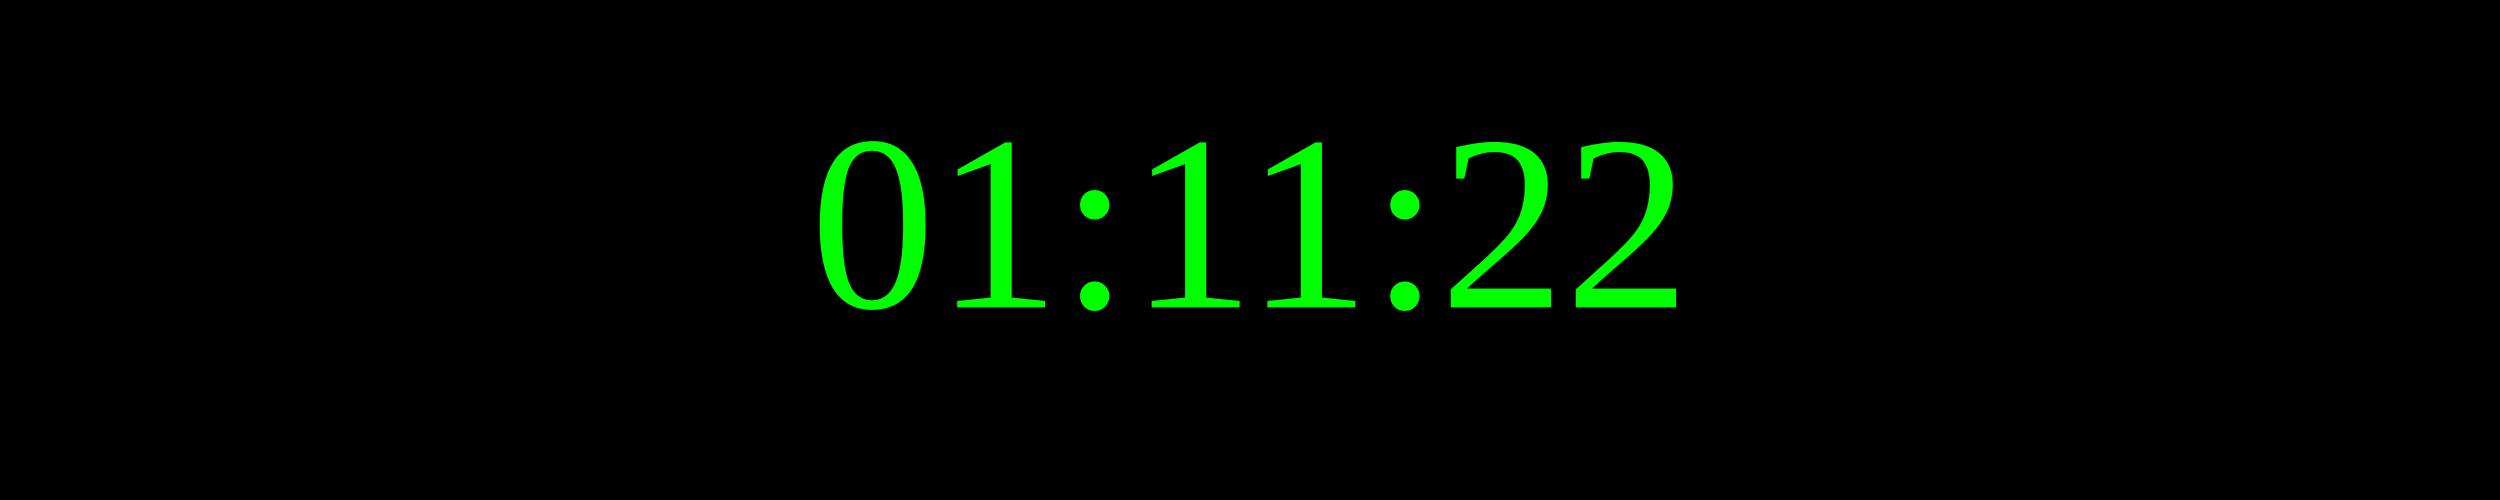
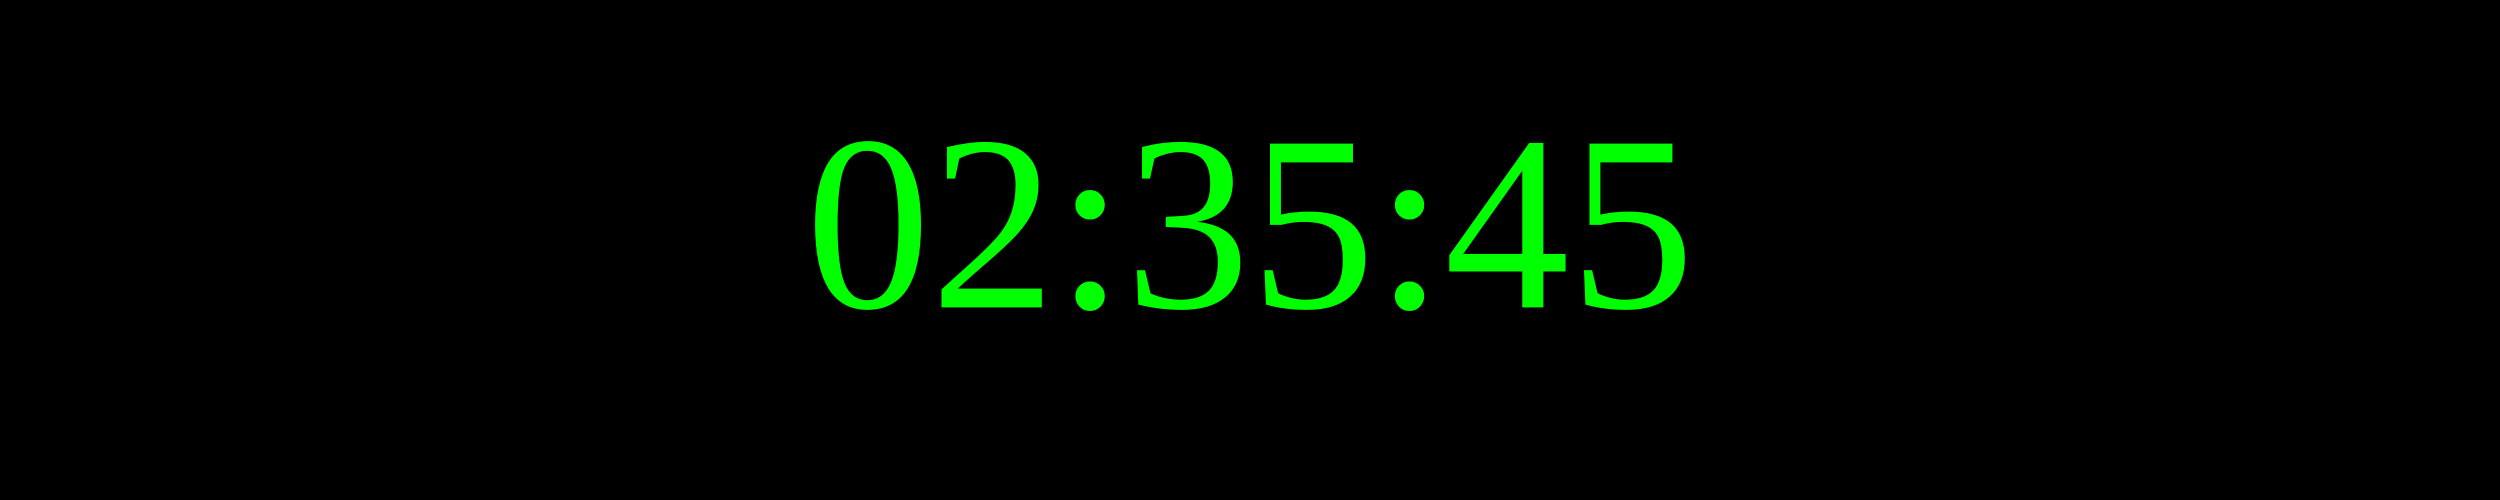
<svg xmlns="http://www.w3.org/2000/svg" width="250" height="50">
  <rect width="100%" height="100%" fill="black" />
  <text x="50%" y="50%" font-size="25" fill="lime" text-anchor="middle" dominant-baseline="middle">
- 01:11:22
+ 02:35:45
</text>
</svg>
